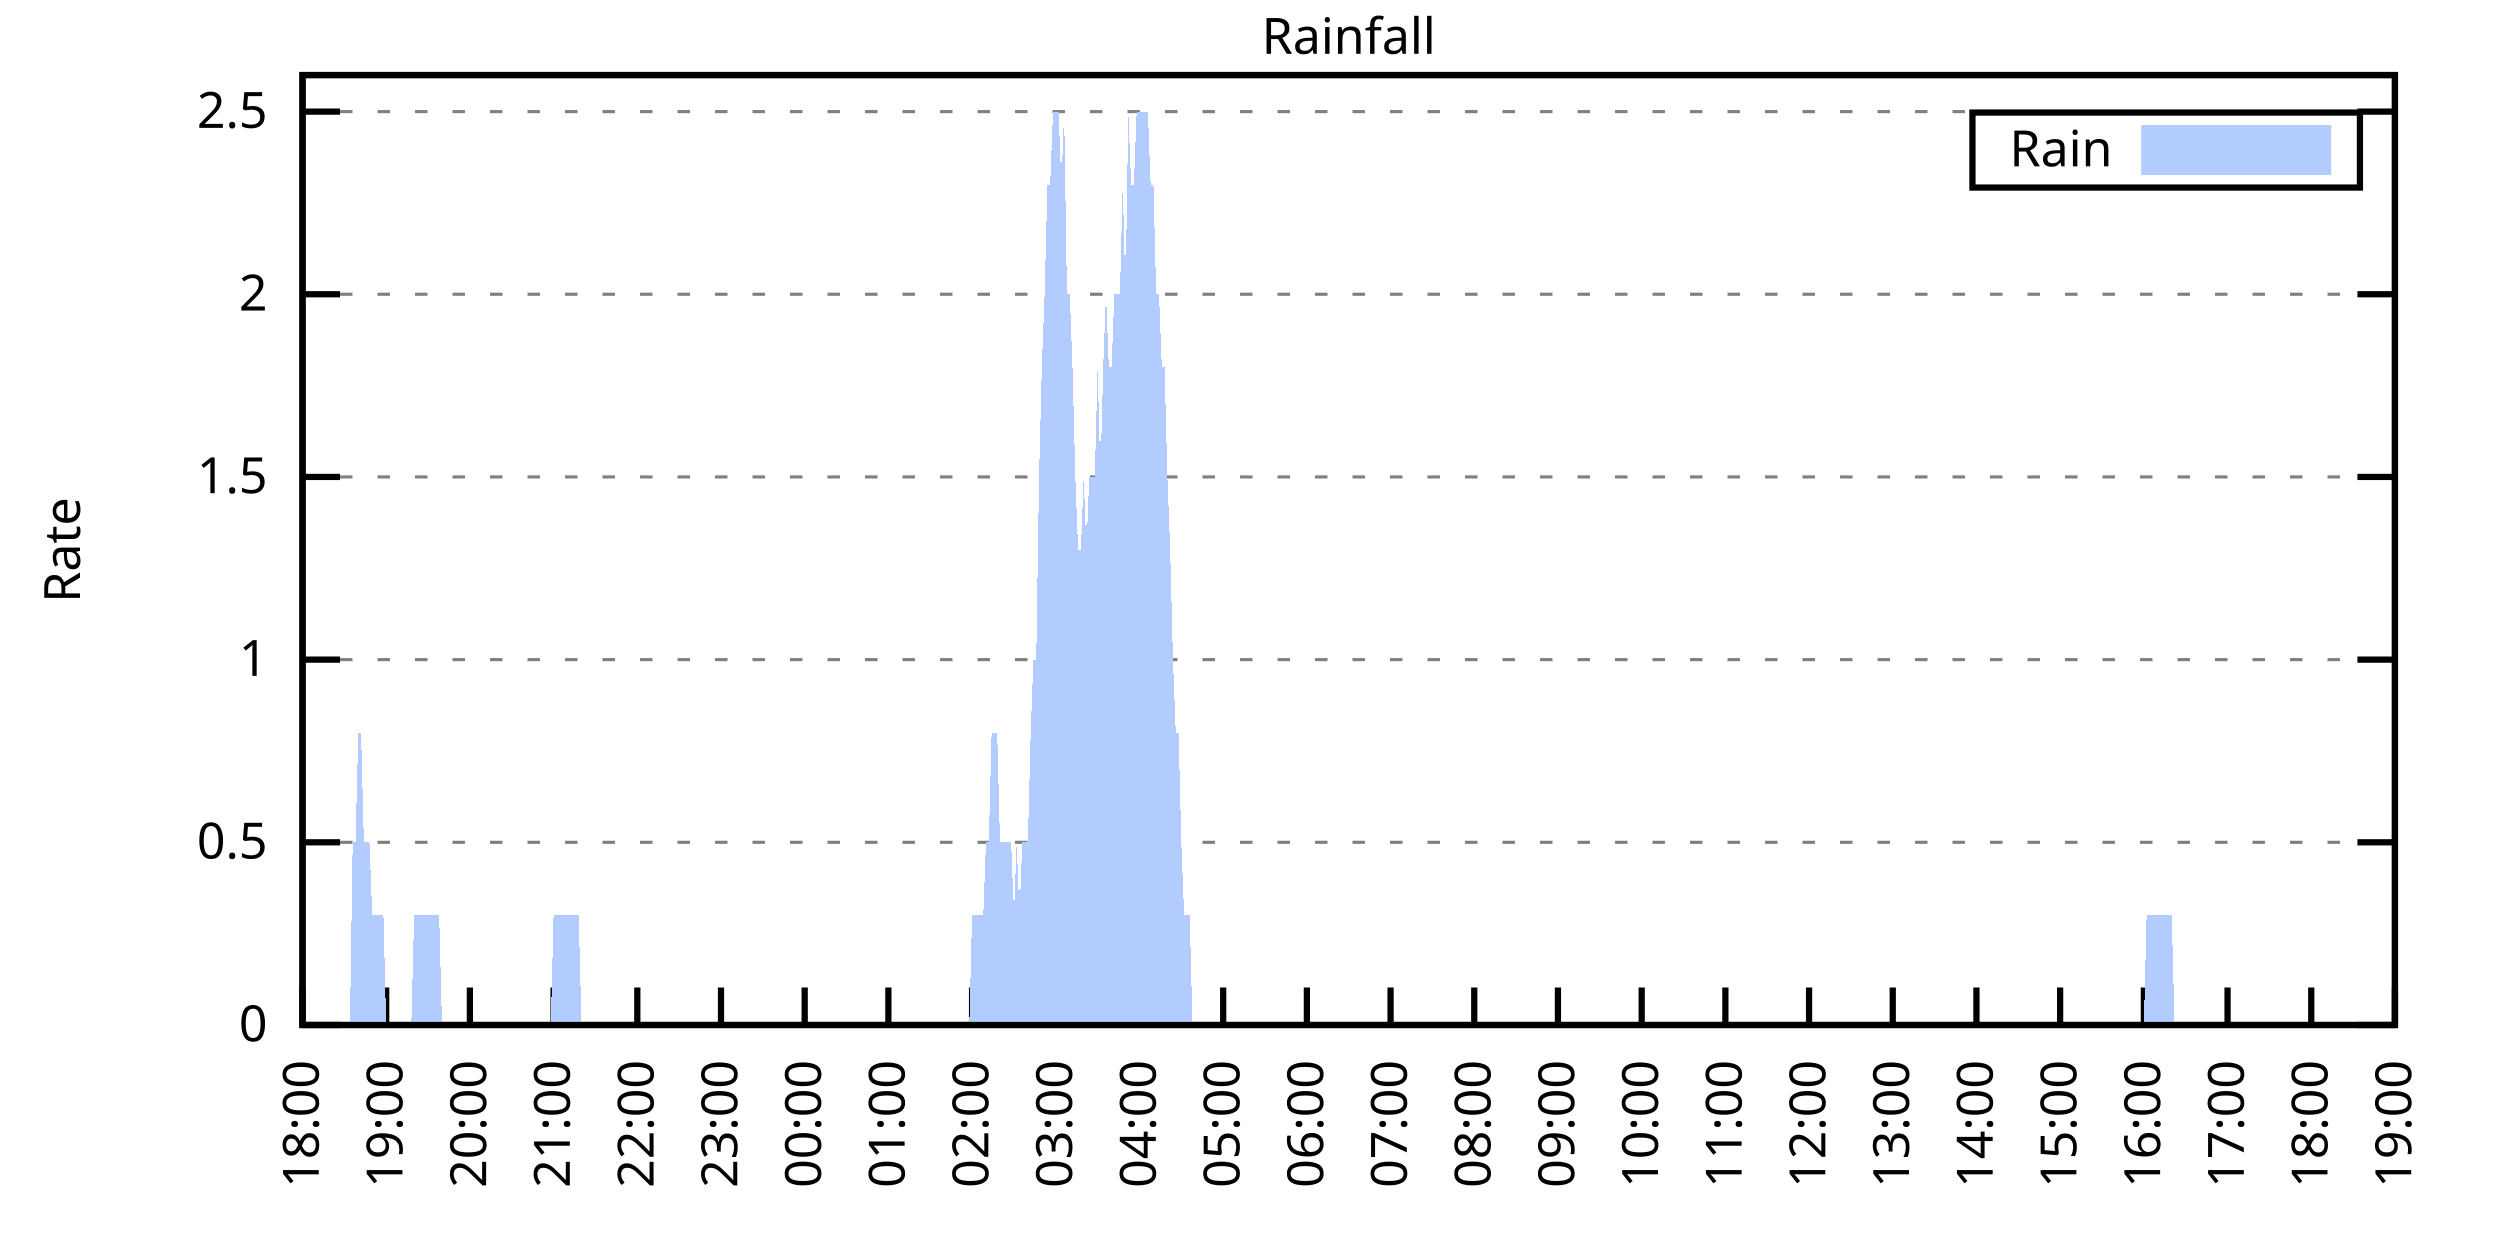
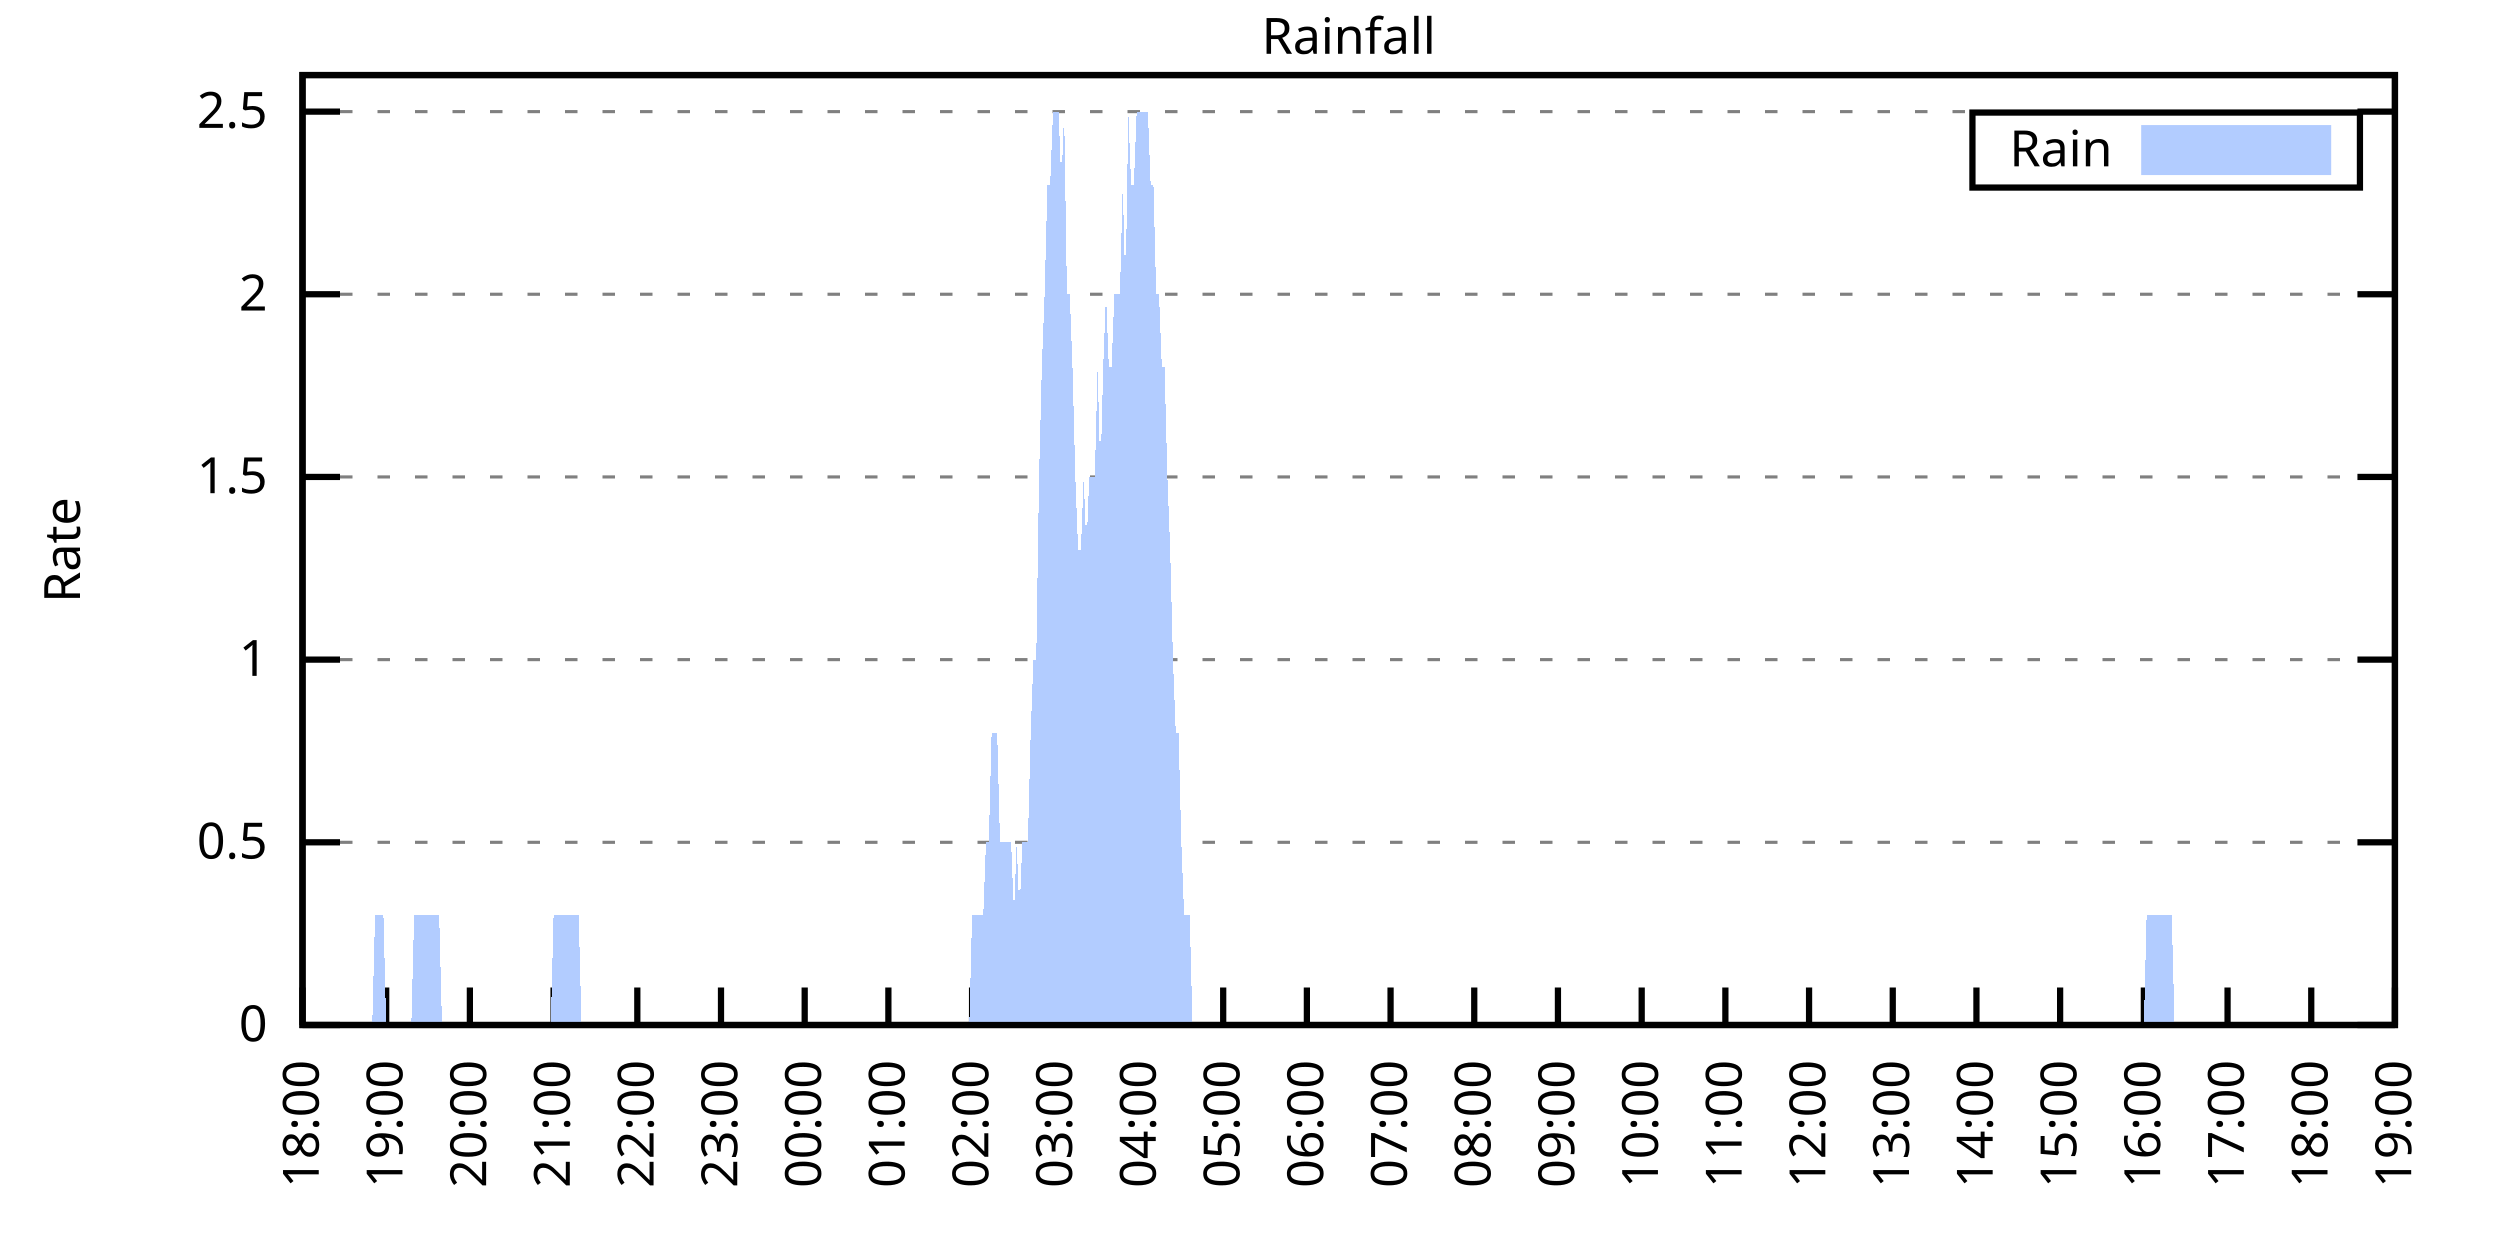
<svg xmlns="http://www.w3.org/2000/svg" xmlns:xlink="http://www.w3.org/1999/xlink" width="400" height="200" viewBox="0 0 400 200">
  <g id="gnuplot_canvas">
    <rect x="0" y="0" width="400" height="200" fill="none" />
    <defs>
      <circle id="gpDot" r="0.5" stroke-width="0.5" stroke="currentColor" />
      <path id="gpPt0" stroke-width="0.333" stroke="currentColor" d="M-1,0 h2 M0,-1 v2" />
      <path id="gpPt1" stroke-width="0.333" stroke="currentColor" d="M-1,-1 L1,1 M1,-1 L-1,1" />
      <path id="gpPt2" stroke-width="0.333" stroke="currentColor" d="M-1,0 L1,0 M0,-1 L0,1 M-1,-1 L1,1 M-1,1 L1,-1" />
      <rect id="gpPt3" stroke-width="0.333" stroke="currentColor" x="-1" y="-1" width="2" height="2" />
      <rect id="gpPt4" stroke-width="0.333" stroke="currentColor" fill="currentColor" x="-1" y="-1" width="2" height="2" />
      <circle id="gpPt5" stroke-width="0.333" stroke="currentColor" cx="0" cy="0" r="1" />
      <use xlink:href="#gpPt5" id="gpPt6" fill="currentColor" stroke="none" />
      <path id="gpPt7" stroke-width="0.333" stroke="currentColor" d="M0,-1.33 L-1.33,0.67 L1.33,0.67 z" />
      <use xlink:href="#gpPt7" id="gpPt8" fill="currentColor" stroke="none" />
      <use xlink:href="#gpPt7" id="gpPt9" stroke="currentColor" transform="rotate(180)" />
      <use xlink:href="#gpPt9" id="gpPt10" fill="currentColor" stroke="none" />
      <use xlink:href="#gpPt3" id="gpPt11" stroke="currentColor" transform="rotate(45)" />
      <use xlink:href="#gpPt11" id="gpPt12" fill="currentColor" stroke="none" />
      <path id="gpPt13" stroke-width="0.333" stroke="currentColor" d="M0,1.330 L1.265,0.411 L0.782,-1.067 L-0.782,-1.076 L-1.265,0.411 z" />
      <use xlink:href="#gpPt13" id="gpPt14" fill="currentColor" stroke="none" />
      <filter id="textbox" filterUnits="objectBoundingBox" x="0" y="0" height="1" width="1">
        <feFlood flood-color="white" flood-opacity="1" result="bgnd" />
        <feComposite in="SourceGraphic" in2="bgnd" operator="atop" />
      </filter>
      <filter id="greybox" filterUnits="objectBoundingBox" x="0" y="0" height="1" width="1">
        <feFlood flood-color="lightgrey" flood-opacity="1" result="grey" />
        <feComposite in="SourceGraphic" in2="grey" operator="atop" />
      </filter>
    </defs>
    <g fill="none" color="white" stroke="currentColor" stroke-width="1.00" stroke-linecap="butt" stroke-linejoin="miter">
</g>
    <g fill="none" color="black" stroke="currentColor" stroke-width="1.00" stroke-linecap="butt" stroke-linejoin="miter">
      <g stroke="none" shape-rendering="crispEdges">
        <polygon fill="rgb(255, 255, 255)" points="48.40,164.00 383.18,164.00 383.18,12.02 48.40,12.02 " />
      </g>
    </g>
    <g fill="none" color="black" stroke="currentColor" stroke-width="1.00" stroke-linecap="butt" stroke-linejoin="miter">
</g>
    <g fill="none" color="black" stroke="black" stroke-width="0.50" stroke-linecap="butt" stroke-linejoin="miter">
</g>
    <g fill="none" color="gray" stroke="currentColor" stroke-width="0.50" stroke-linecap="butt" stroke-linejoin="miter">
      <path stroke="gray" stroke-dasharray="2,4" class="gridline" d="M48.40,164.00 L383.19,164.00  " />
    </g>
    <g fill="none" color="gray" stroke="gray" stroke-width="1.00" stroke-linecap="butt" stroke-linejoin="miter">
</g>
    <g fill="none" color="black" stroke="currentColor" stroke-width="1.00" stroke-linecap="butt" stroke-linejoin="miter">
      <path stroke="black" d="M48.40,164.00 L54.40,164.00 M383.19,164.00 L377.19,164.00  " />
      <g transform="translate(42.80,166.60)" stroke="none" fill="black" font-family="Sans" font-size="8.00" text-anchor="end">
        <text>
          <tspan font-family="Sans"> 0</tspan>
        </text>
      </g>
    </g>
    <g fill="none" color="black" stroke="currentColor" stroke-width="1.00" stroke-linecap="butt" stroke-linejoin="miter">
</g>
    <g fill="none" color="black" stroke="black" stroke-width="0.50" stroke-linecap="butt" stroke-linejoin="miter">
</g>
    <g fill="none" color="gray" stroke="currentColor" stroke-width="0.50" stroke-linecap="butt" stroke-linejoin="miter">
      <path stroke="gray" stroke-dasharray="2,4" class="gridline" d="M48.40,134.77 L383.19,134.77  " />
    </g>
    <g fill="none" color="gray" stroke="gray" stroke-width="1.00" stroke-linecap="butt" stroke-linejoin="miter">
</g>
    <g fill="none" color="black" stroke="currentColor" stroke-width="1.00" stroke-linecap="butt" stroke-linejoin="miter">
      <path stroke="black" d="M48.40,134.77 L54.40,134.77 M383.19,134.77 L377.19,134.77  " />
      <g transform="translate(42.80,137.37)" stroke="none" fill="black" font-family="Sans" font-size="8.00" text-anchor="end">
        <text>
          <tspan font-family="Sans"> 0.5</tspan>
        </text>
      </g>
    </g>
    <g fill="none" color="black" stroke="currentColor" stroke-width="1.00" stroke-linecap="butt" stroke-linejoin="miter">
</g>
    <g fill="none" color="black" stroke="black" stroke-width="0.50" stroke-linecap="butt" stroke-linejoin="miter">
</g>
    <g fill="none" color="gray" stroke="currentColor" stroke-width="0.50" stroke-linecap="butt" stroke-linejoin="miter">
      <path stroke="gray" stroke-dasharray="2,4" class="gridline" d="M48.40,105.54 L383.19,105.54  " />
    </g>
    <g fill="none" color="gray" stroke="gray" stroke-width="1.00" stroke-linecap="butt" stroke-linejoin="miter">
</g>
    <g fill="none" color="black" stroke="currentColor" stroke-width="1.00" stroke-linecap="butt" stroke-linejoin="miter">
      <path stroke="black" d="M48.40,105.54 L54.40,105.54 M383.19,105.54 L377.19,105.54  " />
      <g transform="translate(42.80,108.14)" stroke="none" fill="black" font-family="Sans" font-size="8.00" text-anchor="end">
        <text>
          <tspan font-family="Sans"> 1</tspan>
        </text>
      </g>
    </g>
    <g fill="none" color="black" stroke="currentColor" stroke-width="1.00" stroke-linecap="butt" stroke-linejoin="miter">
</g>
    <g fill="none" color="black" stroke="black" stroke-width="0.50" stroke-linecap="butt" stroke-linejoin="miter">
</g>
    <g fill="none" color="gray" stroke="currentColor" stroke-width="0.50" stroke-linecap="butt" stroke-linejoin="miter">
      <path stroke="gray" stroke-dasharray="2,4" class="gridline" d="M48.40,76.31 L383.19,76.31  " />
    </g>
    <g fill="none" color="gray" stroke="gray" stroke-width="1.00" stroke-linecap="butt" stroke-linejoin="miter">
</g>
    <g fill="none" color="black" stroke="currentColor" stroke-width="1.00" stroke-linecap="butt" stroke-linejoin="miter">
      <path stroke="black" d="M48.40,76.31 L54.40,76.31 M383.19,76.31 L377.19,76.31  " />
      <g transform="translate(42.80,78.91)" stroke="none" fill="black" font-family="Sans" font-size="8.00" text-anchor="end">
        <text>
          <tspan font-family="Sans"> 1.5</tspan>
        </text>
      </g>
    </g>
    <g fill="none" color="black" stroke="currentColor" stroke-width="1.00" stroke-linecap="butt" stroke-linejoin="miter">
</g>
    <g fill="none" color="black" stroke="black" stroke-width="0.50" stroke-linecap="butt" stroke-linejoin="miter">
</g>
    <g fill="none" color="gray" stroke="currentColor" stroke-width="0.50" stroke-linecap="butt" stroke-linejoin="miter">
      <path stroke="gray" stroke-dasharray="2,4" class="gridline" d="M48.40,47.08 L383.19,47.08  " />
    </g>
    <g fill="none" color="gray" stroke="gray" stroke-width="1.00" stroke-linecap="butt" stroke-linejoin="miter">
</g>
    <g fill="none" color="black" stroke="currentColor" stroke-width="1.00" stroke-linecap="butt" stroke-linejoin="miter">
      <path stroke="black" d="M48.40,47.08 L54.40,47.08 M383.19,47.08 L377.19,47.08  " />
      <g transform="translate(42.80,49.68)" stroke="none" fill="black" font-family="Sans" font-size="8.00" text-anchor="end">
        <text>
          <tspan font-family="Sans"> 2</tspan>
        </text>
      </g>
    </g>
    <g fill="none" color="black" stroke="currentColor" stroke-width="1.00" stroke-linecap="butt" stroke-linejoin="miter">
</g>
    <g fill="none" color="black" stroke="black" stroke-width="0.50" stroke-linecap="butt" stroke-linejoin="miter">
</g>
    <g fill="none" color="gray" stroke="currentColor" stroke-width="0.50" stroke-linecap="butt" stroke-linejoin="miter">
      <path stroke="gray" stroke-dasharray="2,4" class="gridline" d="M48.40,17.86 L383.19,17.86  " />
    </g>
    <g fill="none" color="gray" stroke="gray" stroke-width="1.00" stroke-linecap="butt" stroke-linejoin="miter">
</g>
    <g fill="none" color="black" stroke="currentColor" stroke-width="1.00" stroke-linecap="butt" stroke-linejoin="miter">
      <path stroke="black" d="M48.40,17.86 L54.40,17.86 M383.19,17.86 L377.19,17.86  " />
      <g transform="translate(42.80,20.46)" stroke="none" fill="black" font-family="Sans" font-size="8.00" text-anchor="end">
        <text>
          <tspan font-family="Sans"> 2.5</tspan>
        </text>
      </g>
    </g>
    <g fill="none" color="black" stroke="currentColor" stroke-width="1.00" stroke-linecap="butt" stroke-linejoin="miter">
      <path stroke="black" d="M48.40,164.00 L48.40,158.00  " />
      <g transform="translate(51.00,169.60) rotate(270.00)" stroke="none" fill="black" font-family="Sans" font-size="8.00" text-anchor="end">
        <text>
          <tspan font-family="Sans">18:00</tspan>
        </text>
      </g>
    </g>
    <g fill="none" color="black" stroke="currentColor" stroke-width="1.00" stroke-linecap="butt" stroke-linejoin="miter">
      <path stroke="black" d="M61.79,164.00 L61.79,158.00  " />
      <g transform="translate(64.39,169.60) rotate(270.00)" stroke="none" fill="black" font-family="Sans" font-size="8.00" text-anchor="end">
        <text>
          <tspan font-family="Sans">19:00</tspan>
        </text>
      </g>
    </g>
    <g fill="none" color="black" stroke="currentColor" stroke-width="1.00" stroke-linecap="butt" stroke-linejoin="miter">
      <path stroke="black" d="M75.18,164.00 L75.18,158.00  " />
      <g transform="translate(77.78,169.60) rotate(270.00)" stroke="none" fill="black" font-family="Sans" font-size="8.00" text-anchor="end">
        <text>
          <tspan font-family="Sans">20:00</tspan>
        </text>
      </g>
    </g>
    <g fill="none" color="black" stroke="currentColor" stroke-width="1.00" stroke-linecap="butt" stroke-linejoin="miter">
      <path stroke="black" d="M88.57,164.00 L88.57,158.00  " />
      <g transform="translate(91.17,169.60) rotate(270.00)" stroke="none" fill="black" font-family="Sans" font-size="8.00" text-anchor="end">
        <text>
          <tspan font-family="Sans">21:00</tspan>
        </text>
      </g>
    </g>
    <g fill="none" color="black" stroke="currentColor" stroke-width="1.00" stroke-linecap="butt" stroke-linejoin="miter">
      <path stroke="black" d="M101.97,164.00 L101.97,158.00  " />
      <g transform="translate(104.57,169.60) rotate(270.00)" stroke="none" fill="black" font-family="Sans" font-size="8.00" text-anchor="end">
        <text>
          <tspan font-family="Sans">22:00</tspan>
        </text>
      </g>
    </g>
    <g fill="none" color="black" stroke="currentColor" stroke-width="1.00" stroke-linecap="butt" stroke-linejoin="miter">
      <path stroke="black" d="M115.36,164.00 L115.36,158.00  " />
      <g transform="translate(117.96,169.60) rotate(270.00)" stroke="none" fill="black" font-family="Sans" font-size="8.00" text-anchor="end">
        <text>
          <tspan font-family="Sans">23:00</tspan>
        </text>
      </g>
    </g>
    <g fill="none" color="black" stroke="currentColor" stroke-width="1.00" stroke-linecap="butt" stroke-linejoin="miter">
      <path stroke="black" d="M128.75,164.00 L128.75,158.00  " />
      <g transform="translate(131.35,169.60) rotate(270.00)" stroke="none" fill="black" font-family="Sans" font-size="8.00" text-anchor="end">
        <text>
          <tspan font-family="Sans">00:00</tspan>
        </text>
      </g>
    </g>
    <g fill="none" color="black" stroke="currentColor" stroke-width="1.00" stroke-linecap="butt" stroke-linejoin="miter">
      <path stroke="black" d="M142.14,164.00 L142.14,158.00  " />
      <g transform="translate(144.74,169.60) rotate(270.00)" stroke="none" fill="black" font-family="Sans" font-size="8.00" text-anchor="end">
        <text>
          <tspan font-family="Sans">01:00</tspan>
        </text>
      </g>
    </g>
    <g fill="none" color="black" stroke="currentColor" stroke-width="1.00" stroke-linecap="butt" stroke-linejoin="miter">
      <path stroke="black" d="M155.53,164.00 L155.53,158.00  " />
      <g transform="translate(158.13,169.60) rotate(270.00)" stroke="none" fill="black" font-family="Sans" font-size="8.00" text-anchor="end">
        <text>
          <tspan font-family="Sans">02:00</tspan>
        </text>
      </g>
    </g>
    <g fill="none" color="black" stroke="currentColor" stroke-width="1.00" stroke-linecap="butt" stroke-linejoin="miter">
      <path stroke="black" d="M168.92,164.00 L168.92,158.00  " />
      <g transform="translate(171.52,169.60) rotate(270.00)" stroke="none" fill="black" font-family="Sans" font-size="8.00" text-anchor="end">
        <text>
          <tspan font-family="Sans">03:00</tspan>
        </text>
      </g>
    </g>
    <g fill="none" color="black" stroke="currentColor" stroke-width="1.00" stroke-linecap="butt" stroke-linejoin="miter">
      <path stroke="black" d="M182.32,164.00 L182.32,158.00  " />
      <g transform="translate(184.92,169.60) rotate(270.00)" stroke="none" fill="black" font-family="Sans" font-size="8.00" text-anchor="end">
        <text>
          <tspan font-family="Sans">04:00</tspan>
        </text>
      </g>
    </g>
    <g fill="none" color="black" stroke="currentColor" stroke-width="1.00" stroke-linecap="butt" stroke-linejoin="miter">
      <path stroke="black" d="M195.71,164.00 L195.71,158.00  " />
      <g transform="translate(198.31,169.60) rotate(270.00)" stroke="none" fill="black" font-family="Sans" font-size="8.00" text-anchor="end">
        <text>
          <tspan font-family="Sans">05:00</tspan>
        </text>
      </g>
    </g>
    <g fill="none" color="black" stroke="currentColor" stroke-width="1.00" stroke-linecap="butt" stroke-linejoin="miter">
      <path stroke="black" d="M209.10,164.00 L209.10,158.00  " />
      <g transform="translate(211.70,169.60) rotate(270.00)" stroke="none" fill="black" font-family="Sans" font-size="8.00" text-anchor="end">
        <text>
          <tspan font-family="Sans">06:00</tspan>
        </text>
      </g>
    </g>
    <g fill="none" color="black" stroke="currentColor" stroke-width="1.00" stroke-linecap="butt" stroke-linejoin="miter">
      <path stroke="black" d="M222.49,164.00 L222.49,158.00  " />
      <g transform="translate(225.09,169.60) rotate(270.00)" stroke="none" fill="black" font-family="Sans" font-size="8.00" text-anchor="end">
        <text>
          <tspan font-family="Sans">07:00</tspan>
        </text>
      </g>
    </g>
    <g fill="none" color="black" stroke="currentColor" stroke-width="1.00" stroke-linecap="butt" stroke-linejoin="miter">
      <path stroke="black" d="M235.88,164.00 L235.88,158.00  " />
      <g transform="translate(238.48,169.60) rotate(270.00)" stroke="none" fill="black" font-family="Sans" font-size="8.00" text-anchor="end">
        <text>
          <tspan font-family="Sans">08:00</tspan>
        </text>
      </g>
    </g>
    <g fill="none" color="black" stroke="currentColor" stroke-width="1.00" stroke-linecap="butt" stroke-linejoin="miter">
      <path stroke="black" d="M249.27,164.00 L249.27,158.00  " />
      <g transform="translate(251.87,169.60) rotate(270.00)" stroke="none" fill="black" font-family="Sans" font-size="8.00" text-anchor="end">
        <text>
          <tspan font-family="Sans">09:00</tspan>
        </text>
      </g>
    </g>
    <g fill="none" color="black" stroke="currentColor" stroke-width="1.00" stroke-linecap="butt" stroke-linejoin="miter">
      <path stroke="black" d="M262.67,164.00 L262.67,158.00  " />
      <g transform="translate(265.27,169.60) rotate(270.00)" stroke="none" fill="black" font-family="Sans" font-size="8.00" text-anchor="end">
        <text>
          <tspan font-family="Sans">10:00</tspan>
        </text>
      </g>
    </g>
    <g fill="none" color="black" stroke="currentColor" stroke-width="1.00" stroke-linecap="butt" stroke-linejoin="miter">
      <path stroke="black" d="M276.06,164.00 L276.06,158.00  " />
      <g transform="translate(278.66,169.60) rotate(270.00)" stroke="none" fill="black" font-family="Sans" font-size="8.00" text-anchor="end">
        <text>
          <tspan font-family="Sans">11:00</tspan>
        </text>
      </g>
    </g>
    <g fill="none" color="black" stroke="currentColor" stroke-width="1.00" stroke-linecap="butt" stroke-linejoin="miter">
      <path stroke="black" d="M289.45,164.00 L289.45,158.00  " />
      <g transform="translate(292.05,169.60) rotate(270.00)" stroke="none" fill="black" font-family="Sans" font-size="8.00" text-anchor="end">
        <text>
          <tspan font-family="Sans">12:00</tspan>
        </text>
      </g>
    </g>
    <g fill="none" color="black" stroke="currentColor" stroke-width="1.00" stroke-linecap="butt" stroke-linejoin="miter">
      <path stroke="black" d="M302.84,164.00 L302.84,158.00  " />
      <g transform="translate(305.44,169.60) rotate(270.00)" stroke="none" fill="black" font-family="Sans" font-size="8.00" text-anchor="end">
        <text>
          <tspan font-family="Sans">13:00</tspan>
        </text>
      </g>
    </g>
    <g fill="none" color="black" stroke="currentColor" stroke-width="1.00" stroke-linecap="butt" stroke-linejoin="miter">
      <path stroke="black" d="M316.23,164.00 L316.23,158.00  " />
      <g transform="translate(318.83,169.60) rotate(270.00)" stroke="none" fill="black" font-family="Sans" font-size="8.00" text-anchor="end">
        <text>
          <tspan font-family="Sans">14:00</tspan>
        </text>
      </g>
    </g>
    <g fill="none" color="black" stroke="currentColor" stroke-width="1.00" stroke-linecap="butt" stroke-linejoin="miter">
      <path stroke="black" d="M329.62,164.00 L329.62,158.00  " />
      <g transform="translate(332.22,169.60) rotate(270.00)" stroke="none" fill="black" font-family="Sans" font-size="8.00" text-anchor="end">
        <text>
          <tspan font-family="Sans">15:00</tspan>
        </text>
      </g>
    </g>
    <g fill="none" color="black" stroke="currentColor" stroke-width="1.00" stroke-linecap="butt" stroke-linejoin="miter">
      <path stroke="black" d="M343.02,164.00 L343.02,158.00  " />
      <g transform="translate(345.62,169.60) rotate(270.00)" stroke="none" fill="black" font-family="Sans" font-size="8.00" text-anchor="end">
        <text>
          <tspan font-family="Sans">16:00</tspan>
        </text>
      </g>
    </g>
    <g fill="none" color="black" stroke="currentColor" stroke-width="1.00" stroke-linecap="butt" stroke-linejoin="miter">
      <path stroke="black" d="M356.41,164.00 L356.41,158.00  " />
      <g transform="translate(359.01,169.60) rotate(270.00)" stroke="none" fill="black" font-family="Sans" font-size="8.00" text-anchor="end">
        <text>
          <tspan font-family="Sans">17:00</tspan>
        </text>
      </g>
    </g>
    <g fill="none" color="black" stroke="currentColor" stroke-width="1.00" stroke-linecap="butt" stroke-linejoin="miter">
      <path stroke="black" d="M369.80,164.00 L369.80,158.00  " />
      <g transform="translate(372.40,169.60) rotate(270.00)" stroke="none" fill="black" font-family="Sans" font-size="8.00" text-anchor="end">
        <text>
          <tspan font-family="Sans">18:00</tspan>
        </text>
      </g>
    </g>
    <g fill="none" color="black" stroke="currentColor" stroke-width="1.00" stroke-linecap="butt" stroke-linejoin="miter">
      <path stroke="black" d="M383.19,164.00 L383.19,158.00  " />
      <g transform="translate(385.79,169.60) rotate(270.00)" stroke="none" fill="black" font-family="Sans" font-size="8.00" text-anchor="end">
        <text>
          <tspan font-family="Sans">19:00</tspan>
        </text>
      </g>
    </g>
    <g fill="none" color="black" stroke="currentColor" stroke-width="1.00" stroke-linecap="butt" stroke-linejoin="miter">
</g>
    <g fill="none" color="black" stroke="currentColor" stroke-width="1.00" stroke-linecap="butt" stroke-linejoin="miter">
      <path stroke="black" d="M48.40,12.01 L48.40,164.00 L383.19,164.00 L383.19,12.01 L48.40,12.01 Z  " />
    </g>
    <g fill="none" color="black" stroke="currentColor" stroke-width="1.00" stroke-linecap="butt" stroke-linejoin="miter">
</g>
    <g fill="none" color="black" stroke="currentColor" stroke-width="1.00" stroke-linecap="butt" stroke-linejoin="miter">
      <path stroke="black" d="M315.59,30.01 L315.59,18.01 L377.59,18.01 L377.59,30.01 L315.59,30.01 Z  " />
    </g>
    <g id="Rainfall_plot_1">
      <g fill="none" color="white" stroke="black" stroke-width="2.00" stroke-linecap="butt" stroke-linejoin="miter">
</g>
      <g fill="none" color="black" stroke="currentColor" stroke-width="2.00" stroke-linecap="butt" stroke-linejoin="miter">
        <g transform="translate(337.99,26.61)" stroke="none" fill="black" font-family="Sans" font-size="8.00" text-anchor="end">
          <text>
            <tspan font-family="Sans">Rain</tspan>
          </text>
        </g>
      </g>
      <g fill="none" color="black" stroke="currentColor" stroke-width="2.00" stroke-linecap="butt" stroke-linejoin="miter">
        <g stroke="none" shape-rendering="crispEdges">
          <polygon fill="rgb(178, 204, 255)" points="343.59,27.01 371.99,27.01 371.99,21.01 343.59,21.01 " />
        </g>
        <path stroke="rgb(178, 204, 255)" d="M343.59,27.01 L371.99,27.01 L371.99,21.01 L343.59,21.01 L343.59,27.01 Z  " />
      </g>
      <g fill="none" color="black" stroke="currentColor" stroke-width="2.00" stroke-linecap="butt" stroke-linejoin="miter">
        <g stroke="none" shape-rendering="crispEdges">
-           <polygon fill="rgb(178, 204, 255)" points="51.97,164.00 52.42,164.00 52.86,164.00 53.31,164.00 53.76,164.00 54.20,164.00 54.65,164.00 55.10,164.00 55.54,164.00 55.99,164.00 56.43,134.77 56.88,134.77 57.33,117.23 57.77,117.23 58.22,134.77 58.67,134.77 59.11,134.77 59.56,146.46 60.01,146.46 60.45,146.46 60.90,146.46 61.35,146.46 61.79,164.00 62.24,164.00 62.68,164.00 63.13,164.00 63.58,164.00 64.02,164.00 64.47,164.00 64.92,164.00 65.36,164.00 65.81,164.00 66.26,146.46 66.70,146.46 67.15,146.46 67.59,146.46 68.04,146.46 68.49,146.46 68.93,146.46 69.38,146.46 69.83,146.46 70.27,146.46 70.72,164.00 71.17,164.00 71.61,164.00 72.06,164.00 72.50,164.00 72.95,164.00 73.40,164.00 73.84,164.00 74.29,164.00 74.74,164.00 75.18,164.00 75.63,164.00 76.08,164.00 76.52,164.00 76.97,164.00 77.42,164.00 77.86,164.00 78.31,164.00 78.75,164.00 79.20,164.00 79.65,164.00 80.09,164.00 80.54,164.00 80.99,164.00 81.43,164.00 81.88,164.00 82.33,164.00 82.77,164.00 83.22,164.00 83.66,164.00 84.11,164.00 84.56,164.00 85.00,164.00 85.45,164.00 85.90,164.00 86.34,164.00 86.79,164.00 87.24,164.00 87.68,164.00 88.13,164.00 88.57,146.46 89.02,146.46 89.47,146.46 89.91,146.46 90.36,146.46 90.81,146.46 91.25,146.46 91.70,146.46 92.15,146.46 92.59,146.46 93.04,164.00 93.49,164.00 93.93,164.00 94.38,164.00 94.82,164.00 95.27,164.00 95.72,164.00 96.16,164.00 96.61,164.00 97.06,164.00 97.50,164.00 97.95,164.00 98.40,164.00 98.84,164.00 99.29,164.00 99.73,164.00 100.18,164.00 100.63,164.00 101.07,164.00 101.52,164.00 101.97,164.00 102.41,164.00 102.86,164.00 103.31,164.00 103.75,164.00 104.20,164.00 104.64,164.00 105.09,164.00 105.54,164.00 105.98,164.00 106.43,164.00 106.88,164.00 107.32,164.00 107.77,164.00 108.22,164.00 108.66,164.00 109.11,164.00 109.55,164.00 110.00,164.00 110.45,164.00 110.89,164.00 111.34,164.00 111.79,164.00 112.23,164.00 112.68,164.00 113.13,164.00 113.57,164.00 114.02,164.00 114.47,164.00 114.91,164.00 115.36,164.00 115.80,164.00 116.25,164.00 116.70,164.00 117.14,164.00 117.59,164.00 118.04,164.00 118.48,164.00 118.93,164.00 119.38,164.00 119.82,164.00 120.27,164.00 120.71,164.00 121.16,164.00 121.61,164.00 122.05,164.00 122.50,164.00 122.95,164.00 123.39,164.00 123.84,164.00 124.29,164.00 124.73,164.00 125.18,164.00 125.62,164.00 126.07,164.00 126.52,164.00 126.96,164.00 127.41,164.00 127.86,164.00 128.30,164.00 128.75,164.00 129.20,164.00 129.64,164.00 130.09,164.00 130.54,164.00 130.98,164.00 131.43,164.00 131.87,164.00 132.32,164.00 132.77,164.00 133.21,164.00 133.66,164.00 134.11,164.00 134.55,164.00 135.00,164.00 135.45,164.00 135.89,164.00 136.34,164.00 136.78,164.00 137.23,164.00 137.68,164.00 138.12,164.00 138.57,164.00 139.02,164.00 139.46,164.00 139.91,164.00 140.36,164.00 140.80,164.00 141.25,164.00 141.69,164.00 142.14,164.00 142.59,164.00 143.03,164.00 143.48,164.00 143.93,164.00 144.37,164.00 144.82,164.00 145.27,164.00 145.71,164.00 146.16,164.00 146.61,164.00 147.05,164.00 147.50,164.00 147.94,164.00 148.39,164.00 148.84,164.00 149.28,164.00 149.73,164.00 150.18,164.00 150.62,164.00 151.07,164.00 151.52,164.00 151.96,164.00 152.41,164.00 152.85,164.00 153.30,164.00 153.75,164.00 154.19,164.00 154.64,164.00 155.09,164.00 155.53,146.46 155.98,146.46 156.43,146.46 156.87,146.46 157.32,146.46 157.76,134.77 158.21,134.77 158.66,117.23 159.10,117.23 159.55,117.23 160.00,134.77 160.44,134.77 160.89,134.77 161.34,134.77 161.78,134.77 162.23,146.46 162.67,134.77 163.12,146.46 163.57,134.77 164.01,134.77 164.46,134.77 164.91,117.23 165.35,105.54 165.80,105.54 166.25,76.31 166.69,58.78 167.14,47.08 167.59,29.55 168.03,29.55 168.48,17.86 168.92,17.86 169.37,17.86 169.82,29.55 170.26,17.86 170.71,47.08 171.16,47.08 171.60,58.78 172.05,76.31 172.50,88.00 172.94,88.00 173.39,76.31 173.83,88.00 174.28,76.31 174.73,76.31 175.17,76.31 175.62,58.78 176.07,76.31 176.51,58.78 176.96,47.08 177.41,58.78 177.85,58.78 178.30,47.08 178.74,47.08 179.19,47.08 179.64,29.55 180.08,47.08 180.53,17.86 180.98,29.55 181.42,29.55 181.87,17.86 182.32,17.86 182.76,17.86 183.21,17.86 183.66,17.86 184.10,29.55 184.55,29.55 184.99,47.08 185.44,47.08 185.89,58.78 186.33,58.78 186.78,76.31 187.23,88.00 187.67,105.54 188.12,117.23 188.57,117.23 189.01,134.77 189.46,146.46 189.90,146.46 190.35,146.46 190.80,164.00 191.24,164.00 191.69,164.00 192.14,164.00 192.58,164.00 193.03,164.00 193.48,164.00 193.92,164.00 194.37,164.00 194.81,164.00 195.26,164.00 195.71,164.00 196.15,164.00 196.60,164.00 197.05,164.00 197.49,164.00 197.94,164.00 198.39,164.00 198.83,164.00 199.28,164.00 199.73,164.00 200.17,164.00 200.62,164.00 201.06,164.00 201.51,164.00 201.96,164.00 202.40,164.00 202.85,164.00 203.30,164.00 203.74,164.00 204.19,164.00 204.64,164.00 205.08,164.00 205.53,164.00 205.97,164.00 206.42,164.00 206.87,164.00 207.31,164.00 207.76,164.00 208.21,164.00 208.65,164.00 209.10,164.00 209.55,164.00 209.99,164.00 210.44,164.00 210.88,164.00 211.33,164.00 211.78,164.00 212.22,164.00 212.67,164.00 213.12,164.00 213.56,164.00 214.01,164.00 214.46,164.00 214.90,164.00 215.35,164.00 215.80,164.00 216.24,164.00 216.69,164.00 217.13,164.00 217.58,164.00 218.03,164.00 218.47,164.00 218.92,164.00 219.37,164.00 219.81,164.00 220.26,164.00 220.71,164.00 221.15,164.00 221.60,164.00 222.04,164.00 222.49,164.00 222.94,164.00 223.38,164.00 223.83,164.00 224.28,164.00 224.72,164.00 225.17,164.00 225.62,164.00 226.06,164.00 226.51,164.00 226.95,164.00 227.40,164.00 227.85,164.00 228.29,164.00 228.74,164.00 229.19,164.00 229.63,164.00 230.08,164.00 230.53,164.00 230.97,164.00 231.42,164.00 231.86,164.00 232.31,164.00 232.76,164.00 233.20,164.00 233.65,164.00 234.10,164.00 234.54,164.00 234.99,164.00 235.44,164.00 235.88,164.00 236.33,164.00 236.78,164.00 237.22,164.00 237.67,164.00 238.11,164.00 238.56,164.00 239.01,164.00 239.45,164.00 239.90,164.00 240.35,164.00 240.79,164.00 241.24,164.00 241.69,164.00 242.13,164.00 242.58,164.00 243.02,164.00 243.47,164.00 243.92,164.00 244.36,164.00 244.81,164.00 245.26,164.00 245.70,164.00 246.15,164.00 246.60,164.00 247.04,164.00 247.49,164.00 247.93,164.00 248.38,164.00 248.83,164.00 249.27,164.00 249.72,164.00 250.17,164.00 250.61,164.00 251.06,164.00 251.51,164.00 251.95,164.00 252.40,164.00 252.85,164.00 253.29,164.00 253.74,164.00 254.18,164.00 254.63,164.00 255.08,164.00 255.52,164.00 255.97,164.00 256.42,164.00 256.86,164.00 257.31,164.00 257.76,164.00 258.20,164.00 258.65,164.00 259.09,164.00 259.54,164.00 259.99,164.00 260.43,164.00 260.88,164.00 261.33,164.00 261.77,164.00 262.22,164.00 262.67,164.00 263.11,164.00 263.56,164.00 264.00,164.00 264.45,164.00 264.90,164.00 265.34,164.00 265.79,164.00 266.24,164.00 266.68,164.00 267.13,164.00 267.58,164.00 268.02,164.00 268.47,164.00 268.92,164.00 269.36,164.00 269.81,164.00 270.25,164.00 270.70,164.00 271.15,164.00 271.59,164.00 272.04,164.00 272.49,164.00 272.93,164.00 273.38,164.00 273.83,164.00 274.27,164.00 274.72,164.00 275.16,164.00 275.61,164.00 276.06,164.00 276.50,164.00 276.95,164.00 277.40,164.00 277.84,164.00 278.29,164.00 278.74,164.00 279.18,164.00 279.63,164.00 280.07,164.00 280.52,164.00 280.97,164.00 281.41,164.00 281.86,164.00 282.31,164.00 282.75,164.00 283.20,164.00 283.65,164.00 284.09,164.00 284.54,164.00 284.98,164.00 285.43,164.00 285.88,164.00 286.32,164.00 286.77,164.00 287.22,164.00 287.66,164.00 288.11,164.00 288.56,164.00 289.00,164.00 289.45,164.00 289.90,164.00 290.34,164.00 290.79,164.00 291.23,164.00 291.68,164.00 292.13,164.00 292.57,164.00 293.02,164.00 293.47,164.00 293.91,164.00 294.36,164.00 294.81,164.00 295.25,164.00 295.70,164.00 296.14,164.00 296.59,164.00 297.04,164.00 297.48,164.00 297.93,164.00 298.38,164.00 298.82,164.00 299.27,164.00 299.72,164.00 300.16,164.00 300.61,164.00 301.05,164.00 301.50,164.00 301.95,164.00 302.39,164.00 302.84,164.00 303.29,164.00 303.73,164.00 304.18,164.00 304.63,164.00 305.07,164.00 305.52,164.00 305.97,164.00 306.41,164.00 306.86,164.00 307.30,164.00 307.75,164.00 308.20,164.00 308.64,164.00 309.09,164.00 309.54,164.00 309.98,164.00 310.43,164.00 310.88,164.00 311.32,164.00 311.77,164.00 312.21,164.00 312.66,164.00 313.11,164.00 313.55,164.00 314.00,164.00 314.45,164.00 314.89,164.00 315.34,164.00 315.79,164.00 316.23,164.00 316.68,164.00 317.12,164.00 317.57,164.00 318.02,164.00 318.46,164.00 318.91,164.00 319.36,164.00 319.80,164.00 320.25,164.00 320.70,164.00 321.14,164.00 321.59,164.00 322.04,164.00 322.48,164.00 322.93,164.00 323.37,164.00 323.82,164.00 324.27,164.00 324.71,164.00 325.16,164.00 325.61,164.00 326.05,164.00 326.50,164.00 326.95,164.00 327.39,164.00 327.84,164.00 328.28,164.00 328.73,164.00 329.18,164.00 329.62,164.00 330.07,164.00 330.52,164.00 330.96,164.00 331.41,164.00 331.86,164.00 332.30,164.00 332.75,164.00 333.19,164.00 333.64,164.00 334.09,164.00 334.53,164.00 334.98,164.00 335.43,164.00 335.87,164.00 336.32,164.00 336.77,164.00 337.21,164.00 337.66,164.00 338.10,164.00 338.55,164.00 339.00,164.00 339.44,164.00 339.89,164.00 340.34,164.00 340.78,164.00 341.23,164.00 341.68,164.00 342.12,164.00 342.57,164.00 343.02,164.00 343.46,146.46 343.91,146.46 344.35,146.46 344.80,146.46 345.25,146.46 345.69,146.46 346.14,146.46 346.59,146.46 347.03,146.46 347.48,146.46 347.93,164.00 348.37,164.00 348.82,164.00 349.26,164.00 349.71,164.00 350.16,164.00 350.60,164.00 351.05,164.00 351.50,164.00 351.94,164.00 352.39,164.00 352.84,164.00 353.28,164.00 353.73,164.00 354.17,164.00 354.62,164.00 355.07,164.00 355.51,164.00 355.96,164.00 356.41,164.00 356.85,164.00 357.30,164.00 357.75,164.00 358.19,164.00 358.64,164.00 359.09,164.00 359.53,164.00 359.98,164.00 360.42,164.00 360.87,164.00 361.32,164.00 361.76,164.00 362.21,164.00 362.66,164.00 363.10,164.00 363.55,164.00 364.00,164.00 364.44,164.00 364.89,164.00 365.33,164.00 365.78,164.00 366.23,164.00 366.67,164.00 367.12,164.00 367.57,164.00 368.01,164.00 368.46,164.00 368.91,164.00 369.35,164.00 369.80,164.00 370.24,164.00 370.69,164.00 371.14,164.00 371.58,164.00 372.03,164.00 372.48,164.00 372.92,164.00 372.92,164.00 51.97,164.00 " />
+           <polygon fill="rgb(178, 204, 255)" points="55.54,164.00 55.99,164.00 56.43,164.00 56.88,164.00 57.33,164.00 57.77,164.00 58.22,164.00 58.67,164.00 59.11,164.00 59.56,164.00 60.01,146.46 60.45,146.46 60.90,146.46 61.35,146.46 61.79,164.00 62.24,164.00 62.68,164.00 63.13,164.00 63.58,164.00 64.02,164.00 64.47,164.00 64.92,164.00 65.36,164.00 65.81,164.00 66.26,146.46 66.70,146.46 67.15,146.46 67.59,146.46 68.04,146.46 68.49,146.46 68.93,146.46 69.38,146.46 69.83,146.46 70.27,146.46 70.72,164.00 71.17,164.00 71.61,164.00 72.06,164.00 72.50,164.00 72.95,164.00 73.40,164.00 73.84,164.00 74.29,164.00 74.74,164.00 75.18,164.00 75.63,164.00 76.08,164.00 76.52,164.00 76.97,164.00 77.42,164.00 77.86,164.00 78.31,164.00 78.75,164.00 79.20,164.00 79.65,164.00 80.09,164.00 80.54,164.00 80.99,164.00 81.43,164.00 81.88,164.00 82.33,164.00 82.77,164.00 83.22,164.00 83.66,164.00 84.11,164.00 84.56,164.00 85.00,164.00 85.45,164.00 85.90,164.00 86.34,164.00 86.79,164.00 87.24,164.00 87.68,164.00 88.13,164.00 88.57,146.46 89.02,146.46 89.47,146.46 89.91,146.46 90.36,146.46 90.81,146.46 91.25,146.46 91.70,146.46 92.15,146.46 92.59,146.46 93.04,164.00 93.49,164.00 93.93,164.00 94.38,164.00 94.82,164.00 95.27,164.00 95.72,164.00 96.16,164.00 96.61,164.00 97.06,164.00 97.50,164.00 97.95,164.00 98.40,164.00 98.84,164.00 99.29,164.00 99.73,164.00 100.18,164.00 100.63,164.00 101.07,164.00 101.52,164.00 101.97,164.00 102.41,164.00 102.86,164.00 103.31,164.00 103.75,164.00 104.20,164.00 104.64,164.00 105.09,164.00 105.54,164.00 105.98,164.00 106.43,164.00 106.88,164.00 107.32,164.00 107.77,164.00 108.22,164.00 108.66,164.00 109.11,164.00 109.55,164.00 110.00,164.00 110.45,164.00 110.89,164.00 111.34,164.00 111.79,164.00 112.23,164.00 112.68,164.00 113.13,164.00 113.57,164.00 114.02,164.00 114.47,164.00 114.91,164.00 115.36,164.00 115.80,164.00 116.25,164.00 116.70,164.00 117.14,164.00 117.59,164.00 118.04,164.00 118.48,164.00 118.93,164.00 119.38,164.00 119.82,164.00 120.27,164.00 120.71,164.00 121.16,164.00 121.61,164.00 122.05,164.00 122.50,164.00 122.95,164.00 123.39,164.00 123.84,164.00 124.29,164.00 124.73,164.00 125.18,164.00 125.62,164.00 126.07,164.00 126.52,164.00 126.96,164.00 127.41,164.00 127.86,164.00 128.30,164.00 128.75,164.00 129.20,164.00 129.64,164.00 130.09,164.00 130.54,164.00 130.98,164.00 131.43,164.00 131.87,164.00 132.32,164.00 132.77,164.00 133.21,164.00 133.66,164.00 134.11,164.00 134.55,164.00 135.00,164.00 135.45,164.00 135.89,164.00 136.34,164.00 136.78,164.00 137.23,164.00 137.68,164.00 138.12,164.00 138.57,164.00 139.02,164.00 139.46,164.00 139.91,164.00 140.36,164.00 140.80,164.00 141.25,164.00 141.69,164.00 142.14,164.00 142.59,164.00 143.03,164.00 143.48,164.00 143.93,164.00 144.37,164.00 144.82,164.00 145.27,164.00 145.71,164.00 146.16,164.00 146.61,164.00 147.05,164.00 147.50,164.00 147.94,164.00 148.39,164.00 148.84,164.00 149.28,164.00 149.73,164.00 150.18,164.00 150.62,164.00 151.07,164.00 151.52,164.00 151.96,164.00 152.41,164.00 152.85,164.00 153.30,164.00 153.75,164.00 154.19,164.00 154.64,164.00 155.09,164.00 155.53,146.46 155.98,146.46 156.43,146.46 156.87,146.46 157.32,146.46 157.76,134.77 158.21,134.77 158.66,117.23 159.10,117.23 159.55,117.23 160.00,134.77 160.44,134.77 160.89,134.77 161.34,134.77 161.78,134.77 162.23,146.46 162.67,134.77 163.12,146.46 163.57,134.77 164.01,134.77 164.46,134.77 164.91,117.23 165.35,105.54 165.80,105.54 166.25,76.31 166.69,58.78 167.14,47.08 167.59,29.55 168.03,29.55 168.48,17.86 168.92,17.86 169.37,17.86 169.82,29.55 170.26,17.86 170.71,47.08 171.16,47.08 171.60,58.78 172.05,76.31 172.50,88.00 172.94,88.00 173.39,76.31 173.83,88.00 174.28,76.31 174.73,76.31 175.17,76.31 175.62,58.78 176.07,76.31 176.51,58.78 176.96,47.08 177.41,58.78 177.85,58.78 178.30,47.08 178.74,47.08 179.19,47.08 179.64,29.55 180.08,47.08 180.53,17.86 180.98,29.55 181.42,29.55 181.87,17.86 182.32,17.86 182.76,17.86 183.21,17.86 183.66,17.86 184.10,29.55 184.55,29.55 184.99,47.08 185.44,47.08 185.89,58.78 186.33,58.78 186.78,76.31 187.23,88.00 187.67,105.54 188.12,117.23 188.57,117.23 189.01,134.77 189.46,146.46 189.90,146.46 190.35,146.46 190.80,164.00 191.24,164.00 191.69,164.00 192.14,164.00 192.58,164.00 193.03,164.00 193.48,164.00 193.92,164.00 194.37,164.00 194.81,164.00 195.26,164.00 195.71,164.00 196.15,164.00 196.60,164.00 197.05,164.00 197.49,164.00 197.94,164.00 198.39,164.00 198.83,164.00 199.28,164.00 199.73,164.00 200.17,164.00 200.62,164.00 201.06,164.00 201.51,164.00 201.96,164.00 202.40,164.00 202.85,164.00 203.30,164.00 203.74,164.00 204.19,164.00 204.64,164.00 205.08,164.00 205.53,164.00 205.97,164.00 206.42,164.00 206.87,164.00 207.31,164.00 207.76,164.00 208.21,164.00 208.65,164.00 209.10,164.00 209.55,164.00 209.99,164.00 210.44,164.00 210.88,164.00 211.33,164.00 211.78,164.00 212.22,164.00 212.67,164.00 213.12,164.00 213.56,164.00 214.01,164.00 214.46,164.00 214.90,164.00 215.35,164.00 215.80,164.00 216.24,164.00 216.69,164.00 217.13,164.00 217.58,164.00 218.03,164.00 218.47,164.00 218.92,164.00 219.37,164.00 219.81,164.00 220.26,164.00 220.71,164.00 221.15,164.00 221.60,164.00 222.04,164.00 222.49,164.00 222.94,164.00 223.38,164.00 223.83,164.00 224.28,164.00 224.72,164.00 225.17,164.00 225.62,164.00 226.06,164.00 226.51,164.00 226.95,164.00 227.40,164.00 227.85,164.00 228.29,164.00 228.74,164.00 229.19,164.00 229.63,164.00 230.08,164.00 230.53,164.00 230.97,164.00 231.42,164.00 231.86,164.00 232.31,164.00 232.76,164.00 233.20,164.00 233.65,164.00 234.10,164.00 234.54,164.00 234.99,164.00 235.44,164.00 235.88,164.00 236.33,164.00 236.78,164.00 237.22,164.00 237.67,164.00 238.11,164.00 238.56,164.00 239.01,164.00 239.45,164.00 239.90,164.00 240.35,164.00 240.79,164.00 241.24,164.00 241.69,164.00 242.13,164.00 242.58,164.00 243.02,164.00 243.47,164.00 243.92,164.00 244.36,164.00 244.81,164.00 245.26,164.00 245.70,164.00 246.15,164.00 246.60,164.00 247.04,164.00 247.49,164.00 247.93,164.00 248.38,164.00 248.83,164.00 249.27,164.00 249.72,164.00 250.17,164.00 250.61,164.00 251.06,164.00 251.51,164.00 251.95,164.00 252.40,164.00 252.85,164.00 253.29,164.00 253.74,164.00 254.18,164.00 254.63,164.00 255.08,164.00 255.52,164.00 255.97,164.00 256.42,164.00 256.86,164.00 257.31,164.00 257.76,164.00 258.20,164.00 258.65,164.00 259.09,164.00 259.54,164.00 259.99,164.00 260.43,164.00 260.88,164.00 261.33,164.00 261.77,164.00 262.22,164.00 262.67,164.00 263.11,164.00 263.56,164.00 264.00,164.00 264.45,164.00 264.90,164.00 265.34,164.00 265.79,164.00 266.24,164.00 266.68,164.00 267.13,164.00 267.58,164.00 268.02,164.00 268.47,164.00 268.92,164.00 269.36,164.00 269.81,164.00 270.25,164.00 270.70,164.00 271.15,164.00 271.59,164.00 272.04,164.00 272.49,164.00 272.93,164.00 273.38,164.00 273.83,164.00 274.27,164.00 274.72,164.00 275.16,164.00 275.61,164.00 276.06,164.00 276.50,164.00 276.95,164.00 277.40,164.00 277.84,164.00 278.29,164.00 278.74,164.00 279.18,164.00 279.63,164.00 280.07,164.00 280.52,164.00 280.97,164.00 281.41,164.00 281.86,164.00 282.31,164.00 282.75,164.00 283.20,164.00 283.65,164.00 284.09,164.00 284.54,164.00 284.98,164.00 285.43,164.00 285.88,164.00 286.32,164.00 286.77,164.00 287.22,164.00 287.66,164.00 288.11,164.00 288.56,164.00 289.00,164.00 289.45,164.00 289.90,164.00 290.34,164.00 290.79,164.00 291.23,164.00 291.68,164.00 292.13,164.00 292.57,164.00 293.02,164.00 293.47,164.00 293.91,164.00 294.36,164.00 294.81,164.00 295.25,164.00 295.70,164.00 296.14,164.00 296.59,164.00 297.04,164.00 297.48,164.00 297.93,164.00 298.38,164.00 298.82,164.00 299.27,164.00 299.72,164.00 300.16,164.00 300.61,164.00 301.05,164.00 301.50,164.00 301.95,164.00 302.39,164.00 302.84,164.00 303.29,164.00 303.73,164.00 304.18,164.00 304.63,164.00 305.07,164.00 305.52,164.00 305.97,164.00 306.41,164.00 306.86,164.00 307.30,164.00 307.75,164.00 308.20,164.00 308.64,164.00 309.09,164.00 309.54,164.00 309.98,164.00 310.43,164.00 310.88,164.00 311.32,164.00 311.77,164.00 312.21,164.00 312.66,164.00 313.11,164.00 313.55,164.00 314.00,164.00 314.45,164.00 314.89,164.00 315.34,164.00 315.79,164.00 316.23,164.00 316.68,164.00 317.12,164.00 317.57,164.00 318.02,164.00 318.46,164.00 318.91,164.00 319.36,164.00 319.80,164.00 320.25,164.00 320.70,164.00 321.14,164.00 321.59,164.00 322.04,164.00 322.48,164.00 322.93,164.00 323.37,164.00 323.82,164.00 324.27,164.00 324.71,164.00 325.16,164.00 325.61,164.00 326.05,164.00 326.50,164.00 326.95,164.00 327.39,164.00 327.84,164.00 328.28,164.00 328.73,164.00 329.18,164.00 329.62,164.00 330.07,164.00 330.52,164.00 330.96,164.00 331.41,164.00 331.86,164.00 332.30,164.00 332.75,164.00 333.19,164.00 333.64,164.00 334.09,164.00 334.53,164.00 334.98,164.00 335.43,164.00 335.87,164.00 336.32,164.00 336.77,164.00 337.21,164.00 337.66,164.00 338.10,164.00 338.55,164.00 339.00,164.00 339.44,164.00 339.89,164.00 340.34,164.00 340.78,164.00 341.23,164.00 341.68,164.00 342.12,164.00 342.57,164.00 343.02,164.00 343.46,146.46 343.91,146.46 344.35,146.46 344.80,146.46 345.25,146.46 345.69,146.46 346.14,146.46 346.59,146.46 347.03,146.46 347.48,146.46 347.93,164.00 348.37,164.00 348.82,164.00 349.26,164.00 349.71,164.00 350.16,164.00 350.60,164.00 351.05,164.00 351.50,164.00 351.94,164.00 352.39,164.00 352.84,164.00 353.28,164.00 353.73,164.00 354.17,164.00 354.62,164.00 355.07,164.00 355.51,164.00 355.96,164.00 356.41,164.00 356.85,164.00 357.30,164.00 357.75,164.00 358.19,164.00 358.64,164.00 359.09,164.00 359.53,164.00 359.98,164.00 360.42,164.00 360.87,164.00 361.32,164.00 361.76,164.00 362.21,164.00 362.66,164.00 363.10,164.00 363.55,164.00 364.00,164.00 364.44,164.00 364.89,164.00 365.33,164.00 365.78,164.00 366.23,164.00 366.67,164.00 367.12,164.00 367.57,164.00 368.01,164.00 368.46,164.00 368.91,164.00 369.35,164.00 369.80,164.00 370.24,164.00 370.69,164.00 371.14,164.00 371.58,164.00 372.03,164.00 372.48,164.00 372.92,164.00 373.37,164.00 373.82,164.00 374.26,164.00 374.71,164.00 375.16,164.00 375.60,164.00 376.05,164.00 376.49,164.00 376.49,164.00 55.54,164.00 " />
        </g>
      </g>
    </g>
    <g fill="none" color="black" stroke="currentColor" stroke-width="2.00" stroke-linecap="butt" stroke-linejoin="miter">
</g>
    <g fill="none" color="black" stroke="black" stroke-width="1.00" stroke-linecap="butt" stroke-linejoin="miter">
</g>
    <g fill="none" color="black" stroke="currentColor" stroke-width="1.00" stroke-linecap="butt" stroke-linejoin="miter">
      <path stroke="black" d="M48.40,12.01 L48.40,164.00 L383.19,164.00 L383.19,12.01 L48.40,12.01 Z  " />
      <g transform="translate(12.80,88.01) rotate(270.00)" stroke="none" fill="black" font-family="Sans" font-size="8.00" text-anchor="middle">
        <text>
          <tspan font-family="Sans">Rate</tspan>
        </text>
      </g>
    </g>
    <g fill="none" color="black" stroke="currentColor" stroke-width="1.00" stroke-linecap="butt" stroke-linejoin="miter">
</g>
    <g fill="none" color="black" stroke="currentColor" stroke-width="1.00" stroke-linecap="butt" stroke-linejoin="miter">
      <g transform="translate(215.79,8.61)" stroke="none" fill="black" font-family="Sans" font-size="8.00" text-anchor="middle">
        <text>
          <tspan font-family="Sans">Rainfall</tspan>
        </text>
      </g>
    </g>
    <g fill="none" color="black" stroke="currentColor" stroke-width="1.00" stroke-linecap="butt" stroke-linejoin="miter">
</g>
  </g>
</svg>
